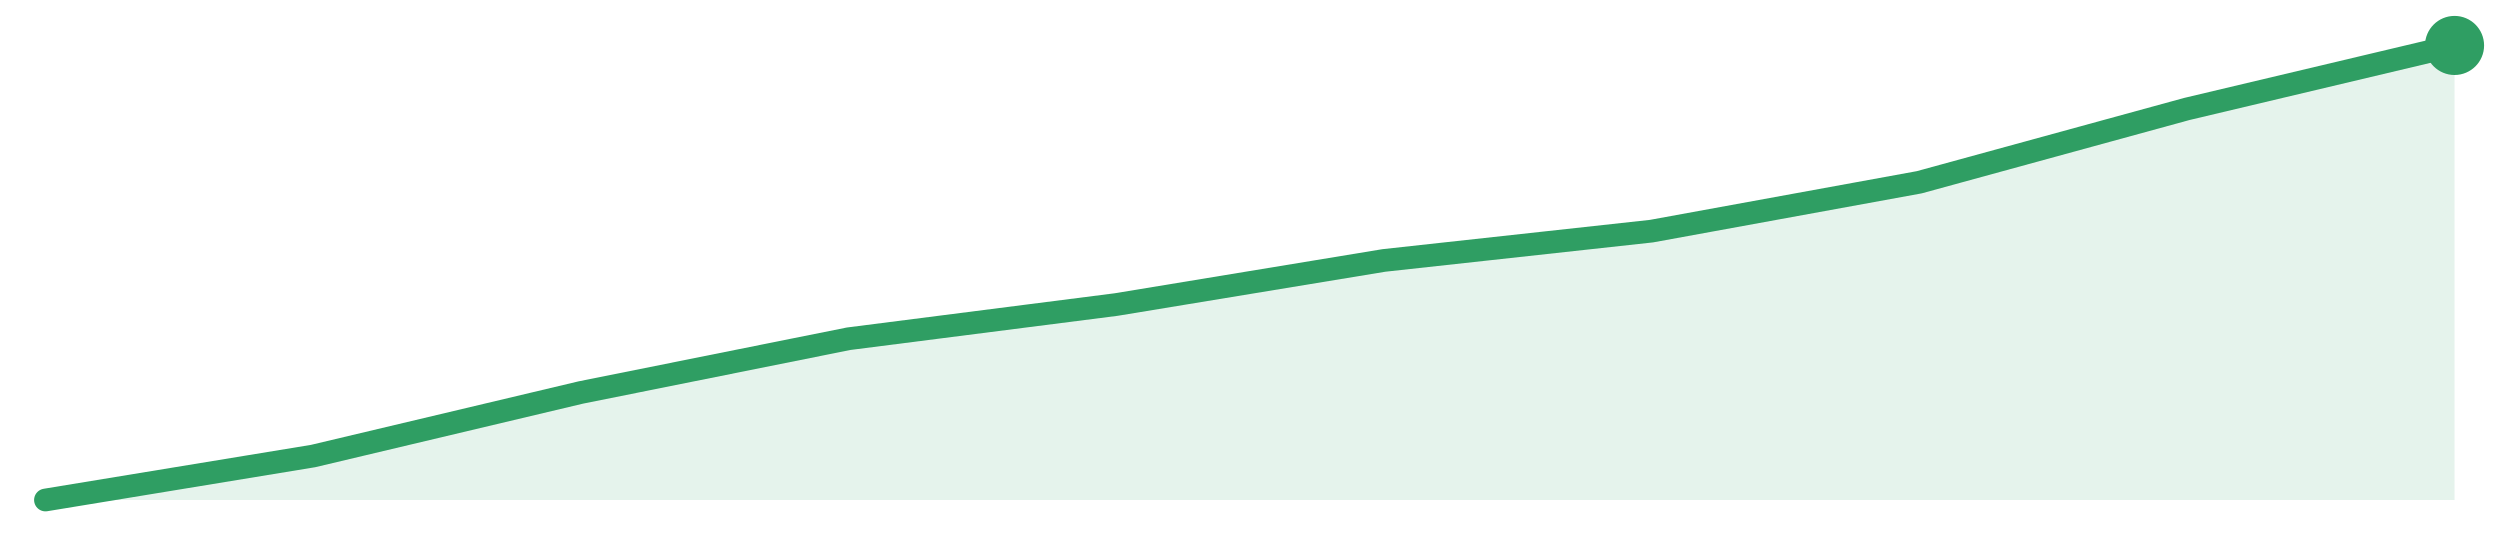
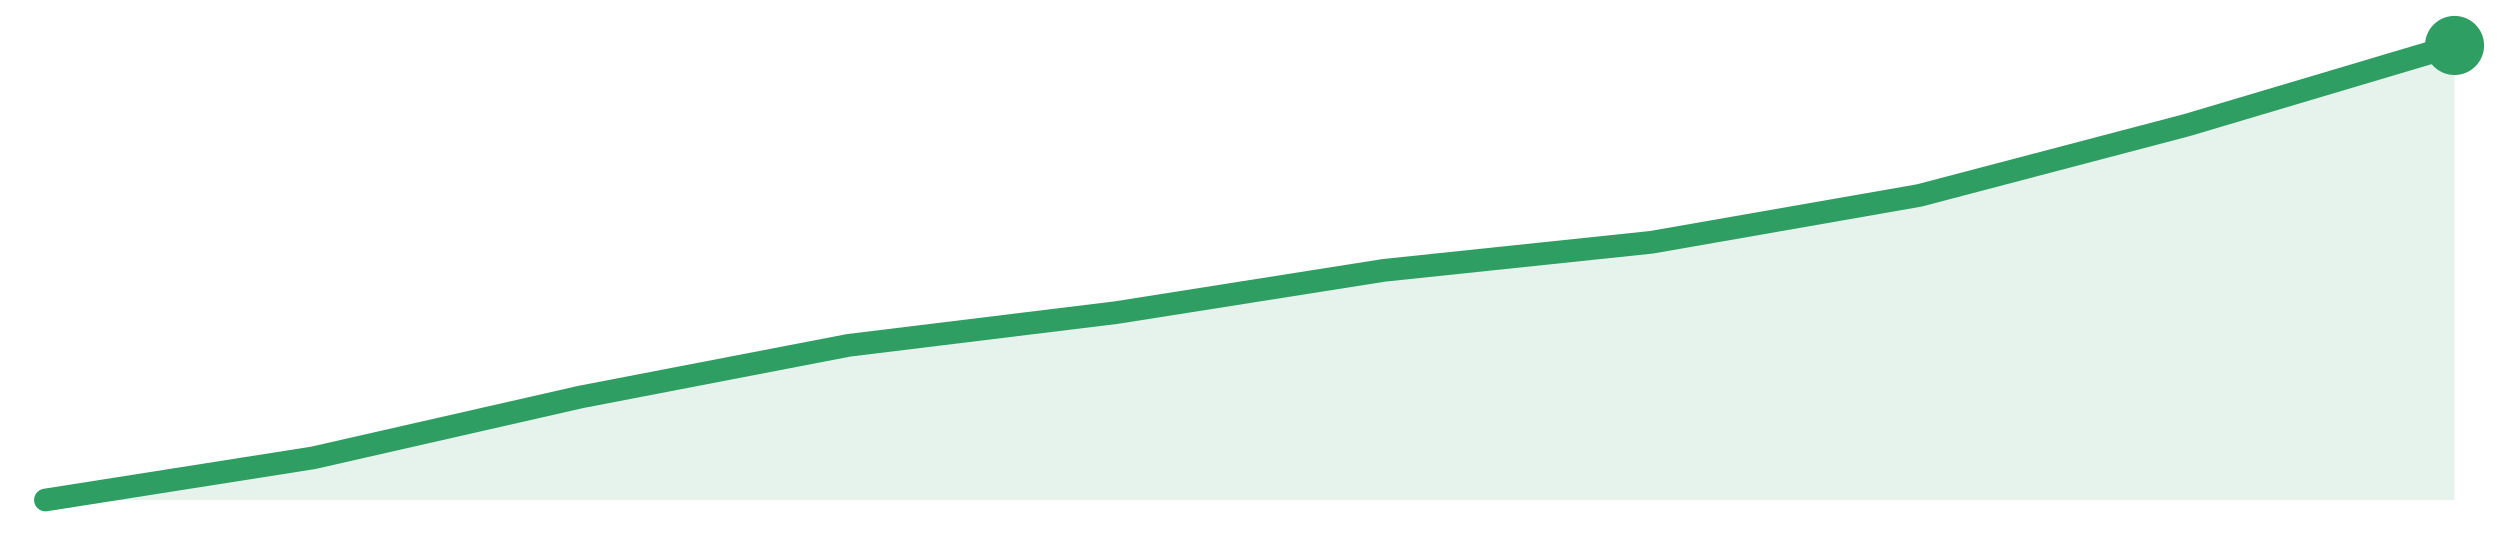
<svg xmlns="http://www.w3.org/2000/svg" width="220" height="48" viewBox="0 0 220 48" role="img" aria-label="trend">
-   <path d="M4.0,44.0 L4.0,44.0 L27.56,40.13 L51.11,34.54 L74.67,29.81 L98.22,26.8 L121.78,22.92 L145.33,20.34 L168.89,16.04 L192.44,9.59 L216.0,4.0 L216.0,44.0 Z" fill="#2f9e631f" />
-   <path d="M4.0,44.0 L27.56,40.13 L51.11,34.54 L74.67,29.81 L98.22,26.8 L121.78,22.92 L145.33,20.34 L168.89,16.04 L192.44,9.59 L216.0,4.0" fill="none" stroke="#2f9e63" stroke-width="2" stroke-linejoin="round" stroke-linecap="round" />
+   <path d="M4.0,44.0 L4.0,44.0 L27.56,40.29 L51.11,34.93 L74.67,30.39 L98.22,27.51 L121.78,23.79 L145.33,21.32 L168.89,17.2 L192.44,11.01 L216.0,4.0 L216.0,44.0 Z" fill="#2f9e631f" />
+   <path d="M4.0,44.0 L27.56,40.29 L51.11,34.93 L74.67,30.39 L98.22,27.51 L121.78,23.79 L145.33,21.32 L168.89,17.2 L192.44,11.01 L216.0,4.0" fill="none" stroke="#2f9e63" stroke-width="2" stroke-linejoin="round" stroke-linecap="round" />
  <circle cx="216.0" cy="4.0" r="2.6" fill="#2f9e63" />
</svg>
